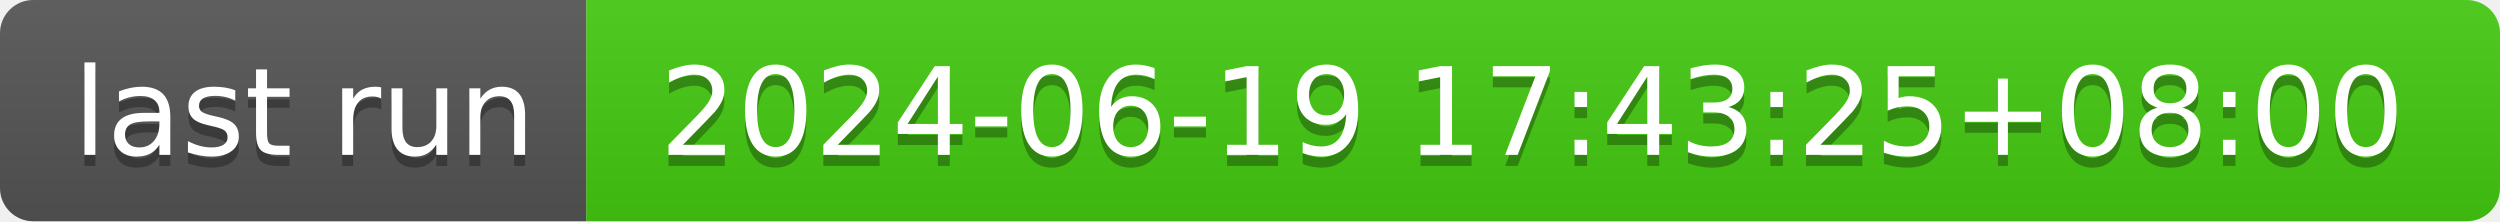
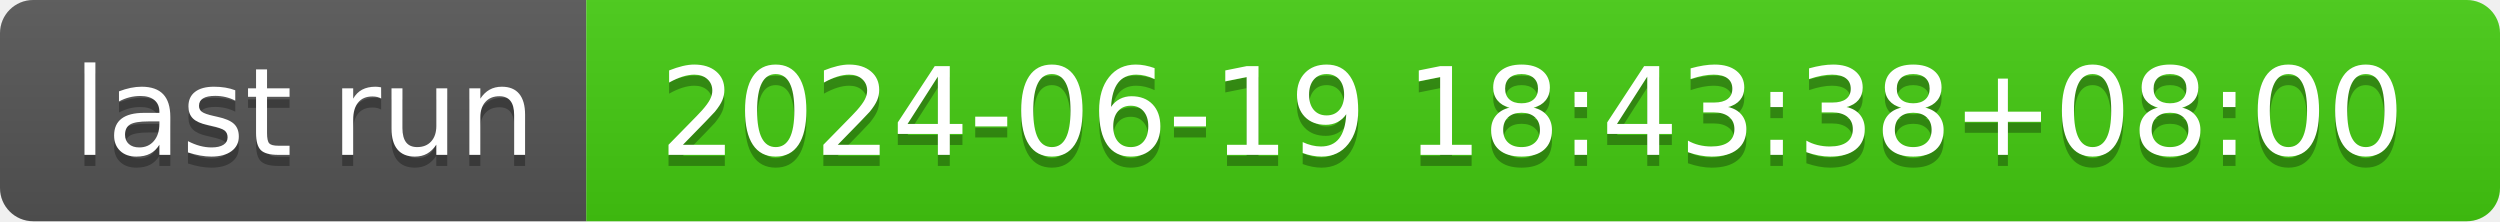
- <svg xmlns="http://www.w3.org/2000/svg" width="226" height="20" role="img" aria-label="last run: 2024-06-19 17:43:25+08:00">
+ <svg xmlns="http://www.w3.org/2000/svg" width="226" height="20" role="img" aria-label="last run: 2024-06-19 18:43:38+08:00">
  <linearGradient id="s" x2="0" y2="100%">
    <stop offset="0" stop-color="#bbb" stop-opacity=".1" />
    <stop offset="1" stop-opacity=".1" />
  </linearGradient>
  <clipPath id="r">
    <rect width="226" height="20" rx="3" fill="#fff" />
  </clipPath>
  <g clip-path="url(#r)">
    <rect width="53" height="20" fill="#555" />
    <rect x="53" width="173" height="20" fill="#4c1" />
    <rect width="226" height="20" fill="url(#s)" />
  </g>
  <g fill="#fff" text-anchor="middle" font-family="Verdana,Geneva,DejaVu Sans,sans-serif" text-rendering="geometricPrecision" font-size="110">
    <text aria-hidden="true" x="275" y="150" fill="#010101" fill-opacity=".3" transform="scale(.1)" textLength="430">last run</text>
    <text x="275" y="140" transform="scale(.1)" fill="#fff" textLength="430">last run</text>
-     <text aria-hidden="true" x="1385" y="150" fill="#010101" fill-opacity=".3" transform="scale(.1)" textLength="1630">2024-06-19 17:43:25+08:00</text>
-     <text x="1385" y="140" transform="scale(.1)" fill="#fff" textLength="1630">2024-06-19 17:43:25+08:00</text>
+     <text aria-hidden="true" x="1385" y="150" fill="#010101" fill-opacity=".3" transform="scale(.1)" textLength="1630">2024-06-19 18:43:38+08:00</text>
+     <text x="1385" y="140" transform="scale(.1)" fill="#fff" textLength="1630">2024-06-19 18:43:38+08:00</text>
  </g>
</svg>
